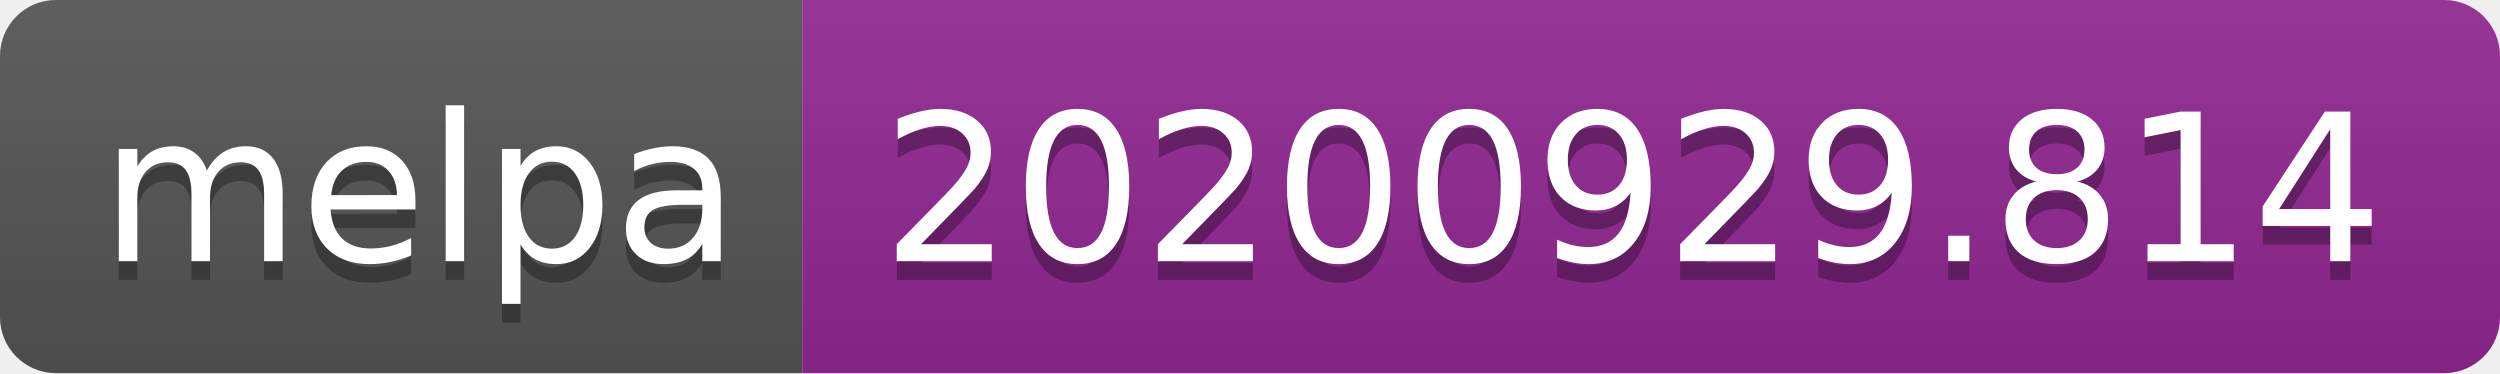
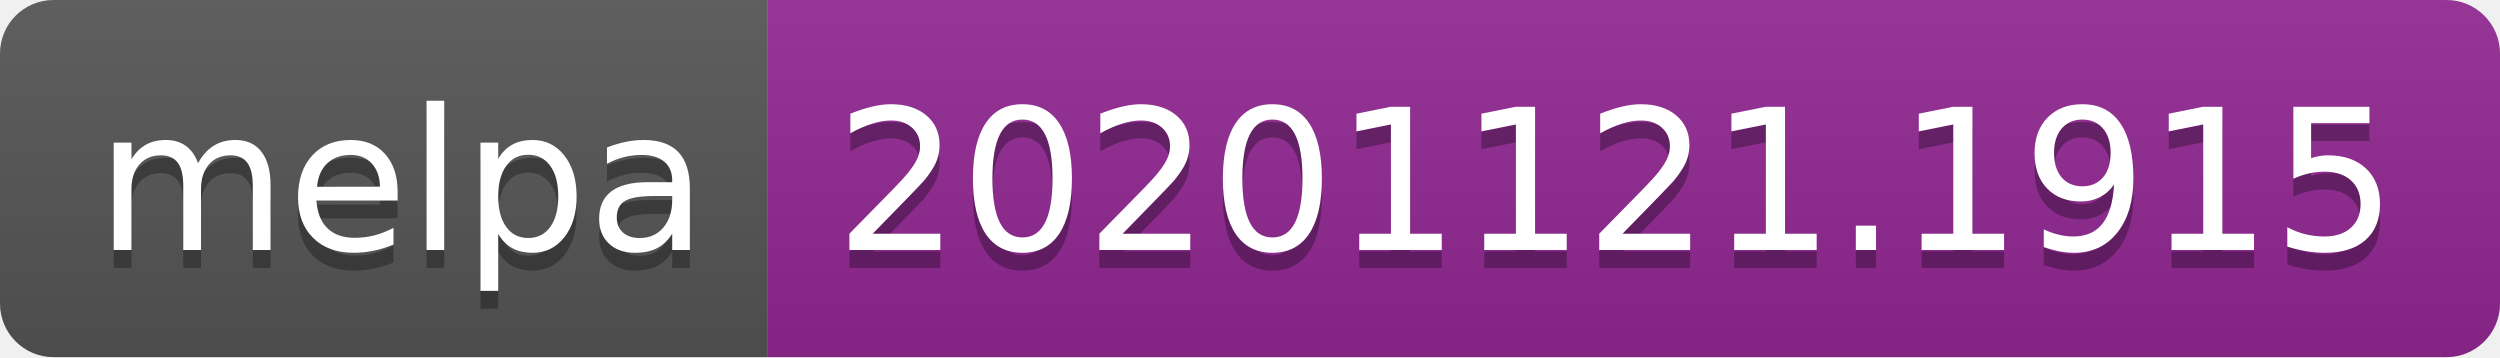
- <svg xmlns="http://www.w3.org/2000/svg" width="134" height="20" role="img" aria-label="melpa: 20200929.814">
+ <svg xmlns="http://www.w3.org/2000/svg" width="140" height="20" role="img" aria-label="melpa: 20201121.1915">
  <linearGradient id="s" x2="0" y2="100%">
    <stop offset="0" stop-color="#bbb" stop-opacity=".1" />
    <stop offset="1" stop-opacity=".1" />
  </linearGradient>
  <clipPath id="r">
-     <rect width="134" height="20" rx="3" fill="#fff" />
+     <rect width="140" height="20" rx="3" fill="#fff" />
  </clipPath>
  <g clip-path="url(#r)">
    <rect width="43" height="20" fill="#555" />
-     <rect x="43" width="91" height="20" fill="#922793" />
-     <rect width="134" height="20" fill="url(#s)" />
+     <rect x="43" width="97" height="20" fill="#922793" />
+     <rect width="140" height="20" fill="url(#s)" />
  </g>
  <g fill="#fff" text-anchor="middle" font-family="Verdana,Geneva,DejaVu Sans,sans-serif" text-rendering="geometricPrecision" font-size="110">
    <text aria-hidden="true" x="225" y="150" fill="#010101" fill-opacity=".3" transform="scale(.1)" textLength="330">melpa</text>
    <text x="225" y="140" transform="scale(.1)" fill="#fff" textLength="330">melpa</text>
-     <text aria-hidden="true" x="875" y="150" fill="#010101" fill-opacity=".3" transform="scale(.1)" textLength="810">20200929.814</text>
-     <text x="875" y="140" transform="scale(.1)" fill="#fff" textLength="810">20200929.814</text>
+     <text aria-hidden="true" x="905" y="150" fill="#010101" fill-opacity=".3" transform="scale(.1)" textLength="870">20201121.1915</text>
+     <text x="905" y="140" transform="scale(.1)" fill="#fff" textLength="870">20201121.1915</text>
  </g>
</svg>
